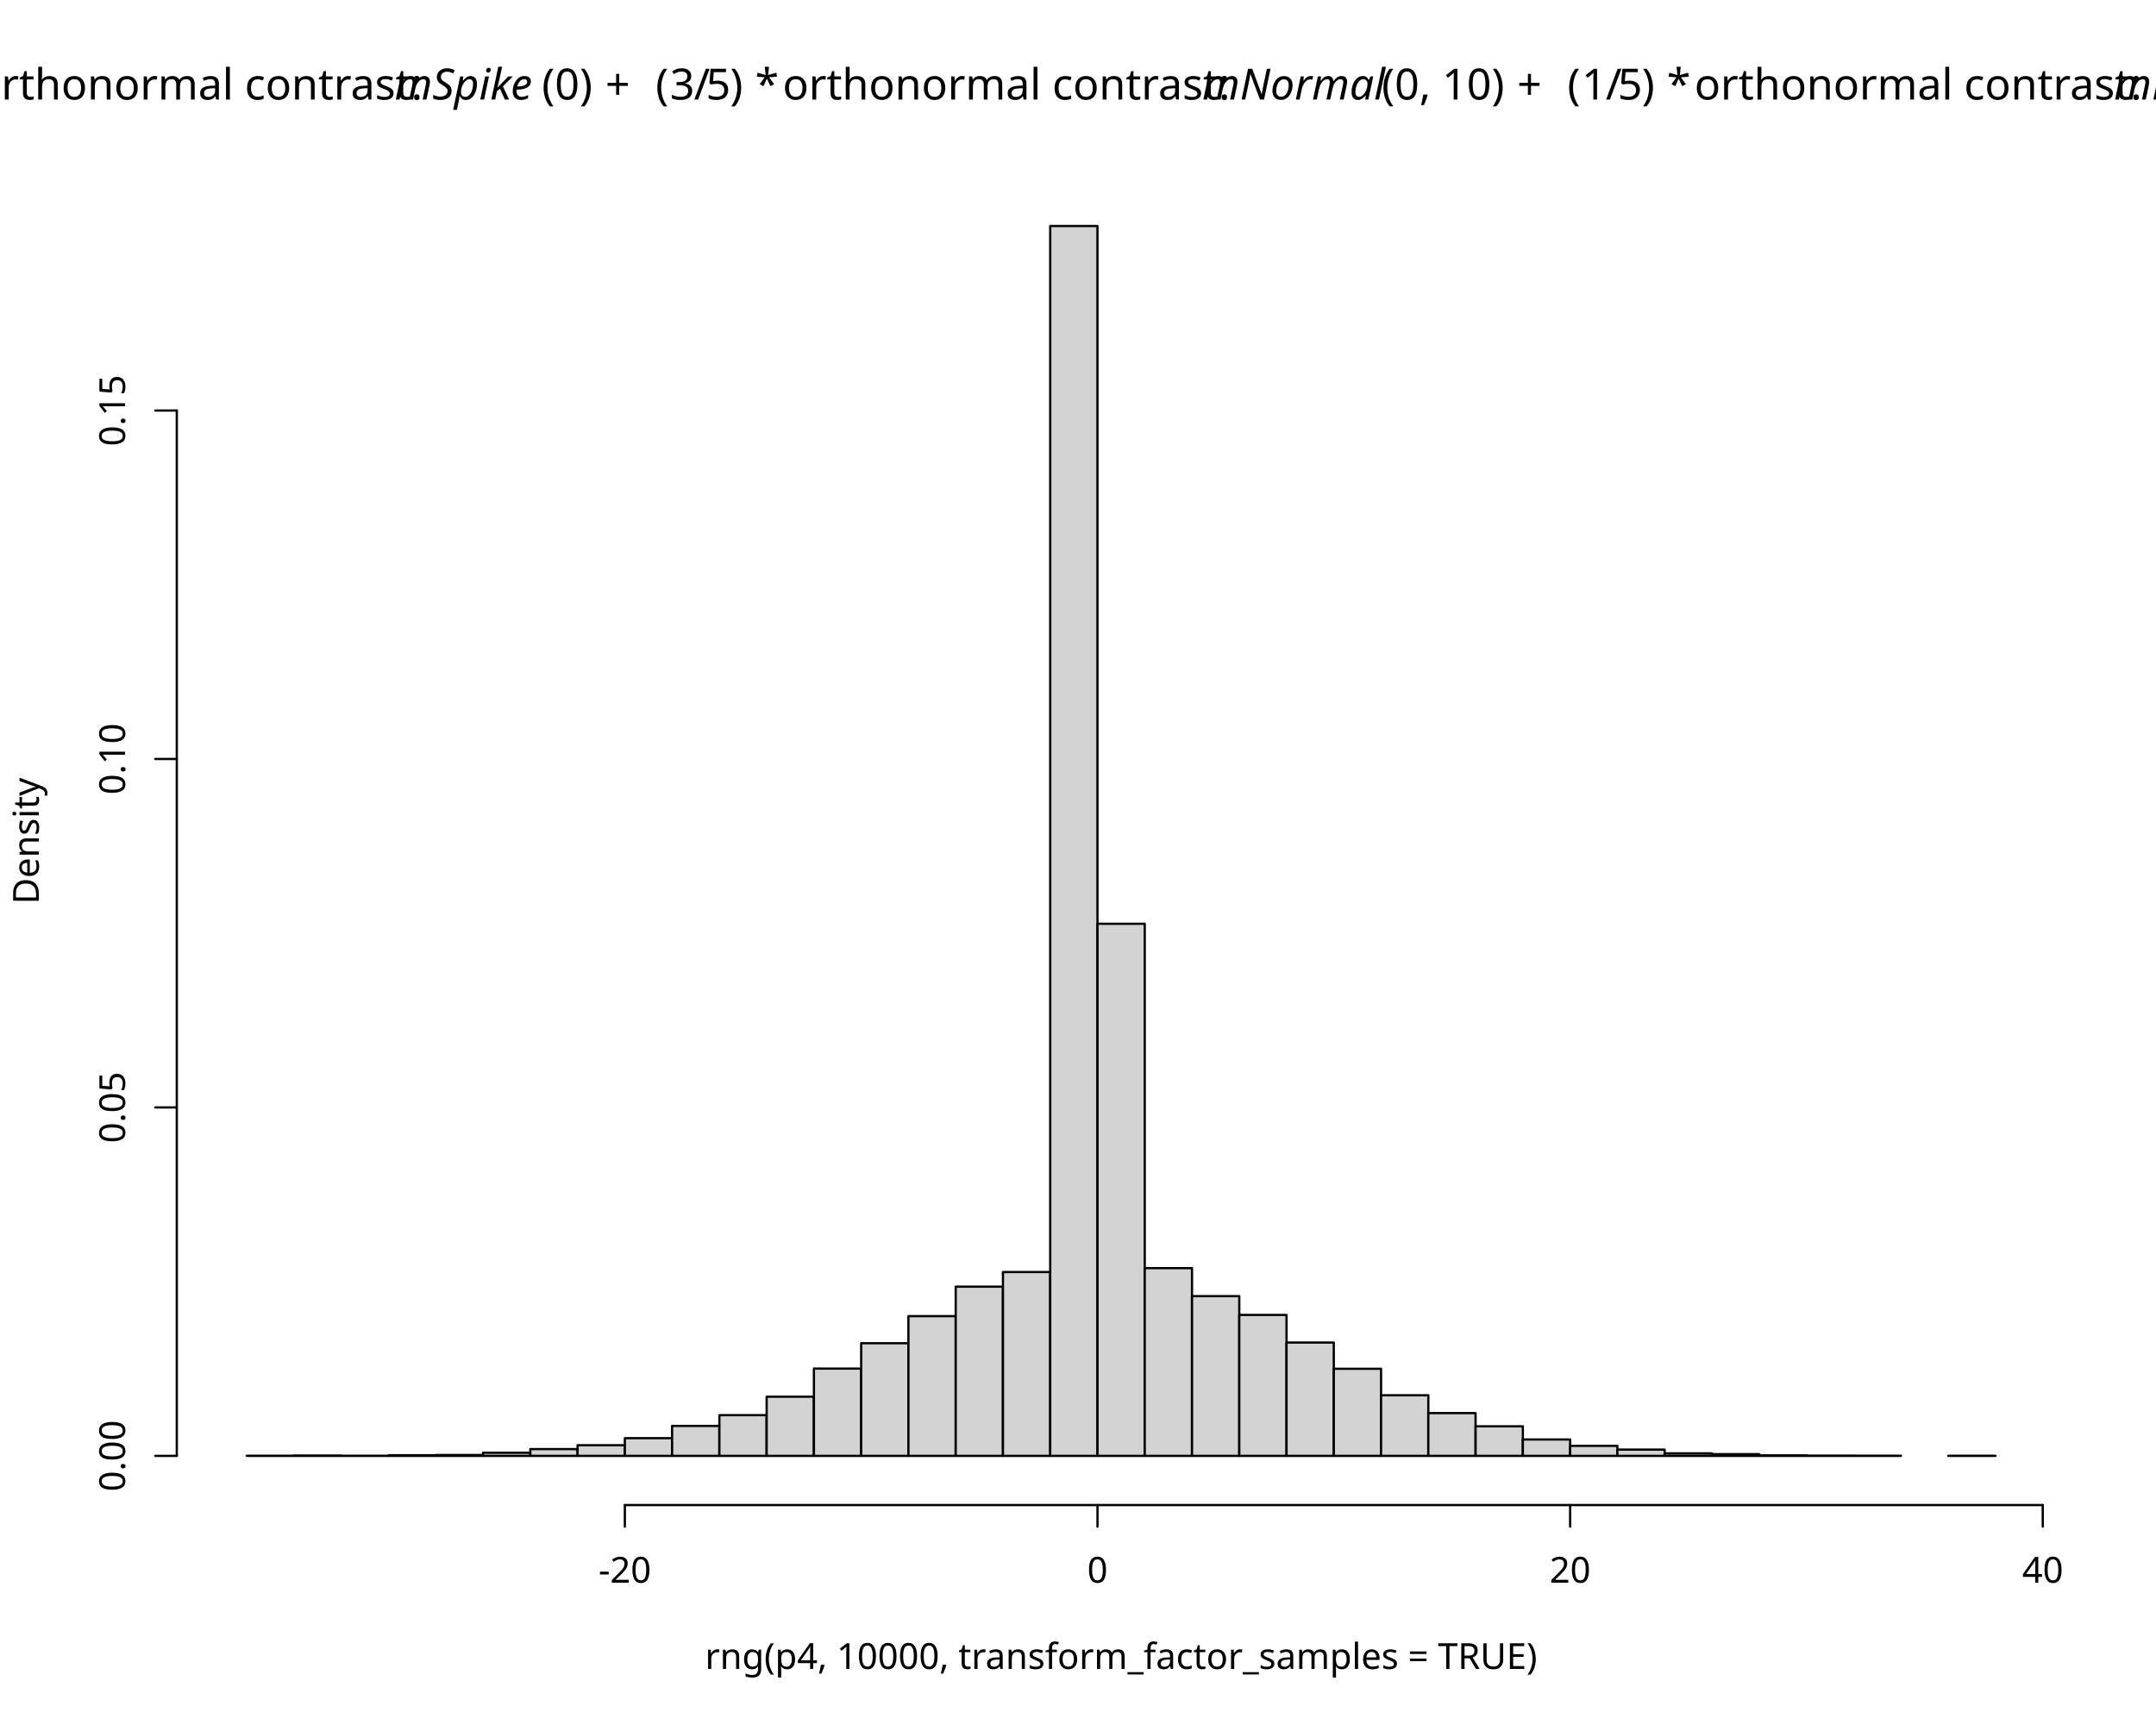
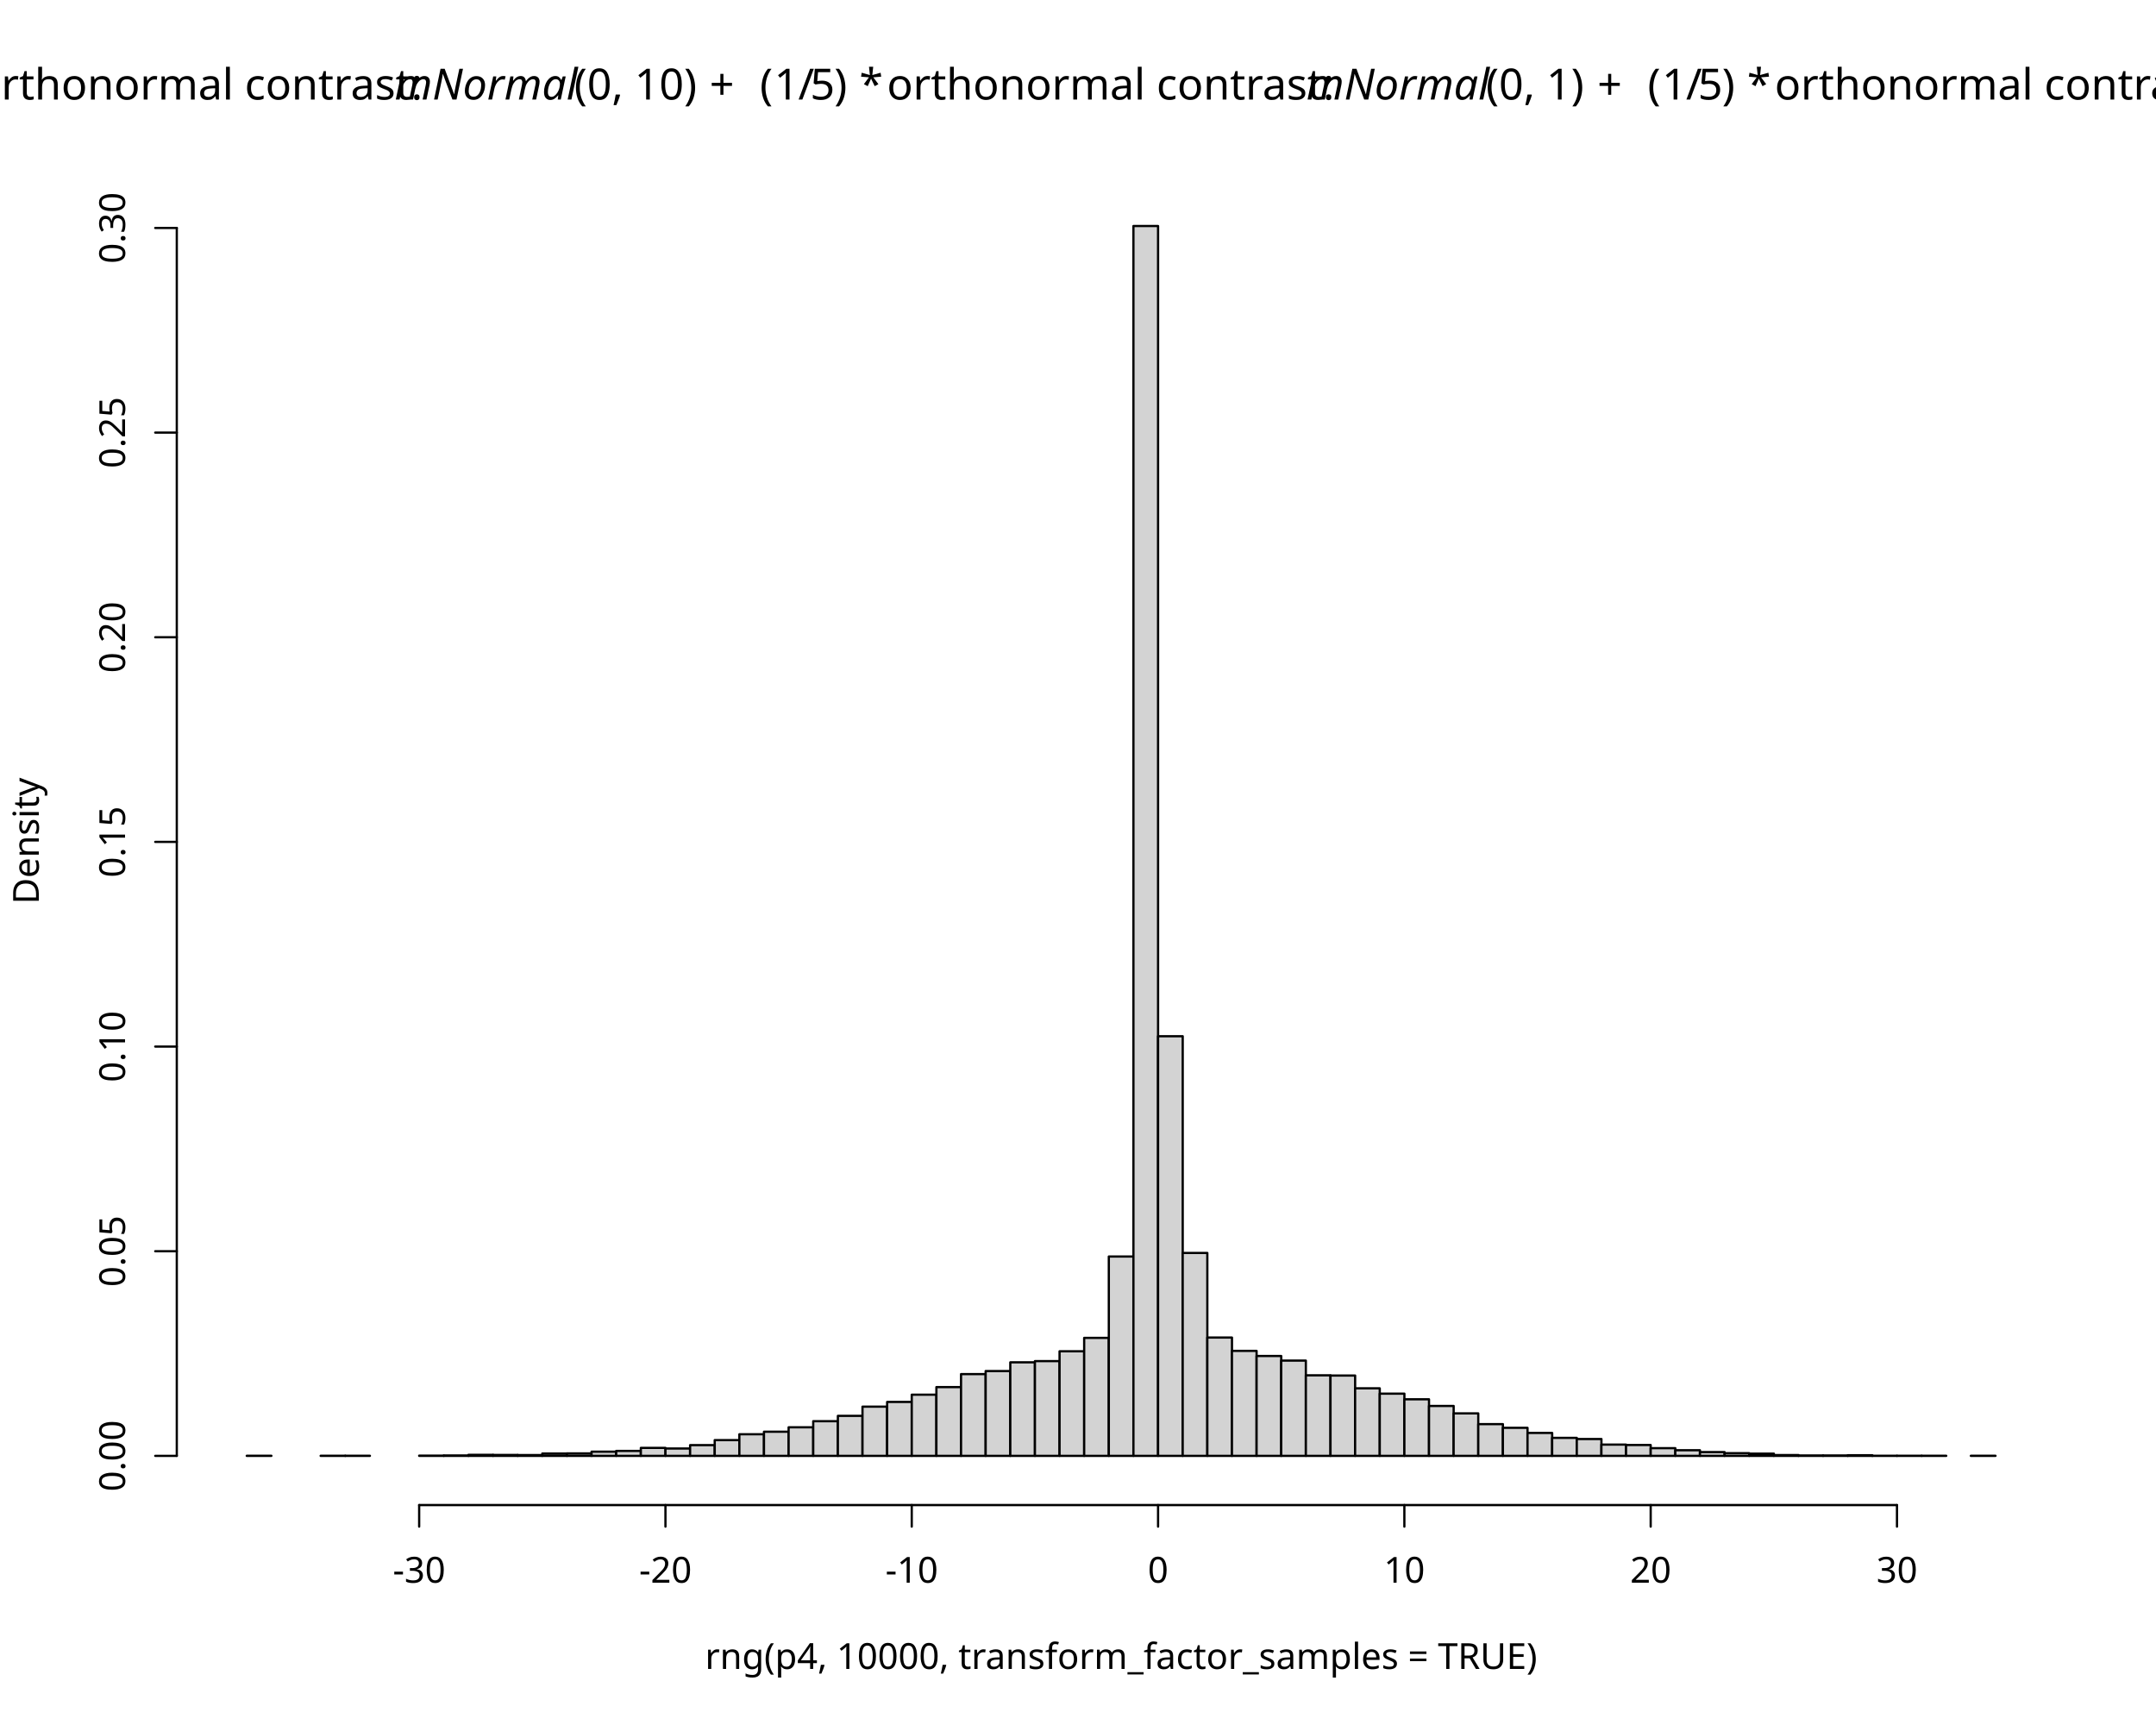
<svg xmlns="http://www.w3.org/2000/svg" class="svglite" data-engine-version="2.0" width="720.00pt" height="576.00pt" viewBox="0 0 720.00 576.00">
  <defs>
    <style type="text/css">
    .svglite line, .svglite polyline, .svglite polygon, .svglite path, .svglite rect, .svglite circle {
      fill: none;
      stroke: #000000;
      stroke-linecap: round;
      stroke-linejoin: round;
      stroke-miterlimit: 10.00;
    }
  </style>
  </defs>
  <rect width="100%" height="100%" style="stroke: none; fill: #FFFFFF;" />
  <defs>
    <clipPath id="cpMC4wMHw3MjAuMDB8MC4wMHw1NzYuMDA=">
      <rect x="0.00" y="0.00" width="720.00" height="576.00" />
    </clipPath>
  </defs>
  <g clip-path="url(#cpMC4wMHw3MjAuMDB8MC4wMHw1NzYuMDA=)">
    <text x="-50.73" y="33.24" style="font-size: 14.40px; font-family: sans;" textLength="4.80px" lengthAdjust="spacingAndGlyphs">(</text>
-     <text x="-45.94" y="33.24" style="font-size: 14.40px; font-family: sans;" textLength="8.01px" lengthAdjust="spacingAndGlyphs">1</text>
+     <text x="-45.94" y="33.24" style="font-size: 14.40px; font-family: sans;" textLength="8.01px" lengthAdjust="spacingAndGlyphs">3</text>
    <text x="-37.93" y="33.24" style="font-size: 14.40px; font-family: sans;" textLength="4.00px" lengthAdjust="spacingAndGlyphs">/</text>
    <text x="-33.93" y="33.24" style="font-size: 14.40px; font-family: sans;" textLength="8.01px" lengthAdjust="spacingAndGlyphs">5</text>
    <text x="-25.92" y="33.24" style="font-size: 14.40px; font-family: sans;" textLength="4.80px" lengthAdjust="spacingAndGlyphs">)</text>
    <text x="-21.12" y="33.24" style="font-size: 14.40px; font-family: sans;" textLength="3.60px" lengthAdjust="spacingAndGlyphs"> </text>
    <text x="-17.52" y="33.24" style="font-size: 14.40px; font-family: sans;" textLength="5.61px" lengthAdjust="spacingAndGlyphs">*</text>
    <text x="-11.91" y="33.24" style="font-size: 14.40px; font-family: sans;" textLength="3.60px" lengthAdjust="spacingAndGlyphs"> </text>
    <text x="-8.31" y="33.24" style="font-size: 14.40px; font-family: sans;" textLength="140.08px" lengthAdjust="spacingAndGlyphs">orthonormal contrast: </text>
-     <text x="131.77" y="33.24" style="font-size: 14.40px; font-style: italic; font-family: sans;" textLength="48.03px" lengthAdjust="spacingAndGlyphs">mSpike</text>
-     <text x="180.96" y="33.24" style="font-size: 14.40px; font-family: sans;" textLength="17.60px" lengthAdjust="spacingAndGlyphs">(0)</text>
-     <text x="198.56" y="33.24" style="font-size: 14.40px; font-family: sans;" textLength="3.60px" lengthAdjust="spacingAndGlyphs"> </text>
-     <text x="202.17" y="33.24" style="font-size: 14.40px; font-family: sans;" textLength="11.18px" lengthAdjust="spacingAndGlyphs">+</text>
-     <text x="215.35" y="33.24" style="font-size: 14.40px; font-family: sans;" textLength="3.60px" lengthAdjust="spacingAndGlyphs"> </text>
-     <text x="218.95" y="33.24" style="font-size: 14.40px; font-family: sans;" textLength="4.80px" lengthAdjust="spacingAndGlyphs">(</text>
-     <text x="223.74" y="33.24" style="font-size: 14.40px; font-family: sans;" textLength="8.01px" lengthAdjust="spacingAndGlyphs">3</text>
-     <text x="231.75" y="33.24" style="font-size: 14.40px; font-family: sans;" textLength="4.00px" lengthAdjust="spacingAndGlyphs">/</text>
-     <text x="235.75" y="33.24" style="font-size: 14.40px; font-family: sans;" textLength="8.01px" lengthAdjust="spacingAndGlyphs">5</text>
-     <text x="243.76" y="33.24" style="font-size: 14.40px; font-family: sans;" textLength="4.80px" lengthAdjust="spacingAndGlyphs">)</text>
-     <text x="248.56" y="33.24" style="font-size: 14.40px; font-family: sans;" textLength="3.60px" lengthAdjust="spacingAndGlyphs"> </text>
-     <text x="252.16" y="33.24" style="font-size: 14.40px; font-family: sans;" textLength="5.61px" lengthAdjust="spacingAndGlyphs">*</text>
-     <text x="257.77" y="33.24" style="font-size: 14.40px; font-family: sans;" textLength="3.60px" lengthAdjust="spacingAndGlyphs"> </text>
-     <text x="261.37" y="33.24" style="font-size: 14.40px; font-family: sans;" textLength="140.08px" lengthAdjust="spacingAndGlyphs">orthonormal contrast: </text>
-     <text x="401.45" y="33.24" style="font-size: 14.40px; font-style: italic; font-family: sans;" textLength="58.42px" lengthAdjust="spacingAndGlyphs">mNormal</text>
-     <text x="461.43" y="33.24" style="font-size: 14.40px; font-family: sans;" textLength="41.62px" lengthAdjust="spacingAndGlyphs">(0, 10)</text>
-     <text x="503.05" y="33.24" style="font-size: 14.40px; font-family: sans;" textLength="3.60px" lengthAdjust="spacingAndGlyphs"> </text>
-     <text x="506.65" y="33.24" style="font-size: 14.40px; font-family: sans;" textLength="11.18px" lengthAdjust="spacingAndGlyphs">+</text>
-     <text x="519.84" y="33.24" style="font-size: 14.40px; font-family: sans;" textLength="3.60px" lengthAdjust="spacingAndGlyphs"> </text>
-     <text x="523.44" y="33.24" style="font-size: 14.40px; font-family: sans;" textLength="4.80px" lengthAdjust="spacingAndGlyphs">(</text>
-     <text x="528.23" y="33.24" style="font-size: 14.40px; font-family: sans;" textLength="8.01px" lengthAdjust="spacingAndGlyphs">1</text>
-     <text x="536.24" y="33.24" style="font-size: 14.40px; font-family: sans;" textLength="4.00px" lengthAdjust="spacingAndGlyphs">/</text>
-     <text x="540.24" y="33.24" style="font-size: 14.40px; font-family: sans;" textLength="8.01px" lengthAdjust="spacingAndGlyphs">5</text>
-     <text x="548.25" y="33.24" style="font-size: 14.40px; font-family: sans;" textLength="4.80px" lengthAdjust="spacingAndGlyphs">)</text>
-     <text x="553.05" y="33.24" style="font-size: 14.40px; font-family: sans;" textLength="3.60px" lengthAdjust="spacingAndGlyphs"> </text>
-     <text x="556.65" y="33.24" style="font-size: 14.40px; font-family: sans;" textLength="5.61px" lengthAdjust="spacingAndGlyphs">*</text>
-     <text x="562.26" y="33.24" style="font-size: 14.40px; font-family: sans;" textLength="3.60px" lengthAdjust="spacingAndGlyphs"> </text>
-     <text x="565.86" y="33.24" style="font-size: 14.40px; font-family: sans;" textLength="140.08px" lengthAdjust="spacingAndGlyphs">orthonormal contrast: </text>
-     <text x="705.94" y="33.24" style="font-size: 14.40px; font-style: italic; font-family: sans;" textLength="58.42px" lengthAdjust="spacingAndGlyphs">mNormal</text>
-     <text x="765.92" y="33.24" style="font-size: 14.40px; font-family: sans;" textLength="33.61px" lengthAdjust="spacingAndGlyphs">(0, 1)</text>
+     <text x="131.77" y="33.24" style="font-size: 14.40px; font-style: italic; font-family: sans;" textLength="58.42px" lengthAdjust="spacingAndGlyphs">mNormal</text>
+     <text x="191.75" y="33.24" style="font-size: 14.40px; font-family: sans;" textLength="41.62px" lengthAdjust="spacingAndGlyphs">(0, 10)</text>
+     <text x="233.37" y="33.24" style="font-size: 14.40px; font-family: sans;" textLength="3.60px" lengthAdjust="spacingAndGlyphs"> </text>
+     <text x="236.97" y="33.24" style="font-size: 14.40px; font-family: sans;" textLength="11.18px" lengthAdjust="spacingAndGlyphs">+</text>
+     <text x="250.15" y="33.24" style="font-size: 14.40px; font-family: sans;" textLength="3.60px" lengthAdjust="spacingAndGlyphs"> </text>
+     <text x="253.76" y="33.24" style="font-size: 14.40px; font-family: sans;" textLength="4.80px" lengthAdjust="spacingAndGlyphs">(</text>
+     <text x="258.55" y="33.24" style="font-size: 14.40px; font-family: sans;" textLength="8.01px" lengthAdjust="spacingAndGlyphs">1</text>
+     <text x="266.56" y="33.24" style="font-size: 14.40px; font-family: sans;" textLength="4.00px" lengthAdjust="spacingAndGlyphs">/</text>
+     <text x="270.56" y="33.24" style="font-size: 14.40px; font-family: sans;" textLength="8.01px" lengthAdjust="spacingAndGlyphs">5</text>
+     <text x="278.57" y="33.24" style="font-size: 14.40px; font-family: sans;" textLength="4.80px" lengthAdjust="spacingAndGlyphs">)</text>
+     <text x="283.37" y="33.24" style="font-size: 14.40px; font-family: sans;" textLength="3.60px" lengthAdjust="spacingAndGlyphs"> </text>
+     <text x="286.97" y="33.24" style="font-size: 14.40px; font-family: sans;" textLength="5.61px" lengthAdjust="spacingAndGlyphs">*</text>
+     <text x="292.58" y="33.24" style="font-size: 14.40px; font-family: sans;" textLength="3.60px" lengthAdjust="spacingAndGlyphs"> </text>
+     <text x="296.18" y="33.24" style="font-size: 14.40px; font-family: sans;" textLength="140.08px" lengthAdjust="spacingAndGlyphs">orthonormal contrast: </text>
+     <text x="436.26" y="33.24" style="font-size: 14.40px; font-style: italic; font-family: sans;" textLength="58.42px" lengthAdjust="spacingAndGlyphs">mNormal</text>
+     <text x="496.24" y="33.24" style="font-size: 14.40px; font-family: sans;" textLength="33.61px" lengthAdjust="spacingAndGlyphs">(0, 1)</text>
+     <text x="529.85" y="33.24" style="font-size: 14.40px; font-family: sans;" textLength="3.60px" lengthAdjust="spacingAndGlyphs"> </text>
+     <text x="533.45" y="33.24" style="font-size: 14.40px; font-family: sans;" textLength="11.18px" lengthAdjust="spacingAndGlyphs">+</text>
+     <text x="546.63" y="33.24" style="font-size: 14.40px; font-family: sans;" textLength="3.60px" lengthAdjust="spacingAndGlyphs"> </text>
+     <text x="550.24" y="33.24" style="font-size: 14.40px; font-family: sans;" textLength="4.80px" lengthAdjust="spacingAndGlyphs">(</text>
+     <text x="555.03" y="33.24" style="font-size: 14.40px; font-family: sans;" textLength="8.01px" lengthAdjust="spacingAndGlyphs">1</text>
+     <text x="563.04" y="33.24" style="font-size: 14.40px; font-family: sans;" textLength="4.00px" lengthAdjust="spacingAndGlyphs">/</text>
+     <text x="567.04" y="33.24" style="font-size: 14.40px; font-family: sans;" textLength="8.01px" lengthAdjust="spacingAndGlyphs">5</text>
+     <text x="575.05" y="33.24" style="font-size: 14.40px; font-family: sans;" textLength="4.80px" lengthAdjust="spacingAndGlyphs">)</text>
+     <text x="579.85" y="33.24" style="font-size: 14.40px; font-family: sans;" textLength="3.60px" lengthAdjust="spacingAndGlyphs"> </text>
+     <text x="583.45" y="33.24" style="font-size: 14.40px; font-family: sans;" textLength="5.61px" lengthAdjust="spacingAndGlyphs">*</text>
+     <text x="589.06" y="33.24" style="font-size: 14.40px; font-family: sans;" textLength="3.60px" lengthAdjust="spacingAndGlyphs"> </text>
+     <text x="592.66" y="33.24" style="font-size: 14.40px; font-family: sans;" textLength="140.08px" lengthAdjust="spacingAndGlyphs">orthonormal contrast: </text>
+     <text x="732.74" y="33.24" style="font-size: 14.40px; font-style: italic; font-family: sans;" textLength="48.03px" lengthAdjust="spacingAndGlyphs">mSpike</text>
+     <text x="781.93" y="33.24" style="font-size: 14.40px; font-family: sans;" textLength="17.60px" lengthAdjust="spacingAndGlyphs">(0)</text>
    <text x="374.40" y="557.28" text-anchor="middle" style="font-size: 12.00px; font-family: sans;" textLength="270.50px" lengthAdjust="spacingAndGlyphs">rng(p4, 10000, transform_factor_samples = TRUE)</text>
    <text transform="translate(12.96,280.80) rotate(-90)" text-anchor="middle" style="font-size: 12.00px; font-family: sans;" textLength="40.02px" lengthAdjust="spacingAndGlyphs">Density</text>
-     <line x1="208.67" y1="502.56" x2="682.18" y2="502.56" style="stroke-width: 0.75;" />
-     <line x1="208.67" y1="502.56" x2="208.67" y2="509.76" style="stroke-width: 0.75;" />
-     <line x1="366.51" y1="502.56" x2="366.51" y2="509.76" style="stroke-width: 0.75;" />
-     <line x1="524.35" y1="502.56" x2="524.35" y2="509.76" style="stroke-width: 0.75;" />
-     <line x1="682.18" y1="502.56" x2="682.18" y2="509.76" style="stroke-width: 0.75;" />
-     <text x="208.67" y="528.48" text-anchor="middle" style="font-size: 12.00px; font-family: sans;" textLength="17.34px" lengthAdjust="spacingAndGlyphs">-20</text>
-     <text x="366.51" y="528.48" text-anchor="middle" style="font-size: 12.00px; font-family: sans;" textLength="6.67px" lengthAdjust="spacingAndGlyphs">0</text>
-     <text x="524.35" y="528.48" text-anchor="middle" style="font-size: 12.00px; font-family: sans;" textLength="13.35px" lengthAdjust="spacingAndGlyphs">20</text>
-     <text x="682.18" y="528.48" text-anchor="middle" style="font-size: 12.00px; font-family: sans;" textLength="13.35px" lengthAdjust="spacingAndGlyphs">40</text>
-     <line x1="59.04" y1="486.13" x2="59.04" y2="137.08" style="stroke-width: 0.75;" />
+     <line x1="139.98" y1="502.56" x2="633.50" y2="502.56" style="stroke-width: 0.75;" />
+     <line x1="139.98" y1="502.56" x2="139.98" y2="509.76" style="stroke-width: 0.75;" />
+     <line x1="222.23" y1="502.56" x2="222.23" y2="509.76" style="stroke-width: 0.75;" />
+     <line x1="304.48" y1="502.56" x2="304.48" y2="509.76" style="stroke-width: 0.75;" />
+     <line x1="386.74" y1="502.56" x2="386.74" y2="509.76" style="stroke-width: 0.75;" />
+     <line x1="468.99" y1="502.56" x2="468.99" y2="509.76" style="stroke-width: 0.75;" />
+     <line x1="551.25" y1="502.56" x2="551.25" y2="509.76" style="stroke-width: 0.75;" />
+     <line x1="633.50" y1="502.56" x2="633.50" y2="509.76" style="stroke-width: 0.75;" />
+     <text x="139.98" y="528.48" text-anchor="middle" style="font-size: 12.00px; font-family: sans;" textLength="17.34px" lengthAdjust="spacingAndGlyphs">-30</text>
+     <text x="222.23" y="528.48" text-anchor="middle" style="font-size: 12.00px; font-family: sans;" textLength="17.34px" lengthAdjust="spacingAndGlyphs">-20</text>
+     <text x="304.48" y="528.48" text-anchor="middle" style="font-size: 12.00px; font-family: sans;" textLength="17.34px" lengthAdjust="spacingAndGlyphs">-10</text>
+     <text x="386.74" y="528.48" text-anchor="middle" style="font-size: 12.00px; font-family: sans;" textLength="6.67px" lengthAdjust="spacingAndGlyphs">0</text>
+     <text x="468.99" y="528.48" text-anchor="middle" style="font-size: 12.00px; font-family: sans;" textLength="13.35px" lengthAdjust="spacingAndGlyphs">10</text>
+     <text x="551.25" y="528.48" text-anchor="middle" style="font-size: 12.00px; font-family: sans;" textLength="13.35px" lengthAdjust="spacingAndGlyphs">20</text>
+     <text x="633.50" y="528.48" text-anchor="middle" style="font-size: 12.00px; font-family: sans;" textLength="13.35px" lengthAdjust="spacingAndGlyphs">30</text>
+     <line x1="59.04" y1="486.13" x2="59.04" y2="76.12" style="stroke-width: 0.75;" />
    <line x1="59.04" y1="486.13" x2="51.84" y2="486.13" style="stroke-width: 0.75;" />
-     <line x1="59.04" y1="369.78" x2="51.84" y2="369.78" style="stroke-width: 0.75;" />
-     <line x1="59.04" y1="253.43" x2="51.84" y2="253.43" style="stroke-width: 0.75;" />
-     <line x1="59.04" y1="137.08" x2="51.84" y2="137.08" style="stroke-width: 0.75;" />
+     <line x1="59.04" y1="417.80" x2="51.84" y2="417.80" style="stroke-width: 0.75;" />
+     <line x1="59.04" y1="349.46" x2="51.84" y2="349.46" style="stroke-width: 0.75;" />
+     <line x1="59.04" y1="281.12" x2="51.84" y2="281.12" style="stroke-width: 0.75;" />
+     <line x1="59.04" y1="212.79" x2="51.84" y2="212.79" style="stroke-width: 0.75;" />
+     <line x1="59.04" y1="144.45" x2="51.84" y2="144.45" style="stroke-width: 0.75;" />
+     <line x1="59.04" y1="76.12" x2="51.84" y2="76.12" style="stroke-width: 0.75;" />
    <text transform="translate(41.76,486.13) rotate(-90)" text-anchor="middle" style="font-size: 12.00px; font-family: sans;" textLength="23.36px" lengthAdjust="spacingAndGlyphs">0.00</text>
-     <text transform="translate(41.76,369.78) rotate(-90)" text-anchor="middle" style="font-size: 12.00px; font-family: sans;" textLength="23.36px" lengthAdjust="spacingAndGlyphs">0.05</text>
-     <text transform="translate(41.76,253.43) rotate(-90)" text-anchor="middle" style="font-size: 12.00px; font-family: sans;" textLength="23.36px" lengthAdjust="spacingAndGlyphs">0.10</text>
-     <text transform="translate(41.76,137.08) rotate(-90)" text-anchor="middle" style="font-size: 12.00px; font-family: sans;" textLength="23.36px" lengthAdjust="spacingAndGlyphs">0.15</text>
+     <text transform="translate(41.76,417.80) rotate(-90)" text-anchor="middle" style="font-size: 12.00px; font-family: sans;" textLength="23.36px" lengthAdjust="spacingAndGlyphs">0.05</text>
+     <text transform="translate(41.76,349.46) rotate(-90)" text-anchor="middle" style="font-size: 12.00px; font-family: sans;" textLength="23.36px" lengthAdjust="spacingAndGlyphs">0.10</text>
+     <text transform="translate(41.76,281.12) rotate(-90)" text-anchor="middle" style="font-size: 12.00px; font-family: sans;" textLength="23.36px" lengthAdjust="spacingAndGlyphs">0.15</text>
+     <text transform="translate(41.76,212.79) rotate(-90)" text-anchor="middle" style="font-size: 12.00px; font-family: sans;" textLength="23.36px" lengthAdjust="spacingAndGlyphs">0.20</text>
+     <text transform="translate(41.76,144.45) rotate(-90)" text-anchor="middle" style="font-size: 12.00px; font-family: sans;" textLength="23.36px" lengthAdjust="spacingAndGlyphs">0.25</text>
+     <text transform="translate(41.76,76.12) rotate(-90)" text-anchor="middle" style="font-size: 12.00px; font-family: sans;" textLength="23.36px" lengthAdjust="spacingAndGlyphs">0.30</text>
  </g>
  <defs>
    <clipPath id="cpNTkuMDR8Njg5Ljc2fDU5LjA0fDUwMi41Ng==">
      <rect x="59.04" y="59.04" width="630.72" height="443.52" />
    </clipPath>
  </defs>
  <g clip-path="url(#cpNTkuMDR8Njg5Ljc2fDU5LjA0fDUwMi41Ng==)">
-     <rect x="82.40" y="486.10" width="15.78" height="0.029" style="stroke-width: 0.75; fill: #D3D3D3;" />
-     <rect x="98.18" y="486.02" width="15.78" height="0.12" style="stroke-width: 0.75; fill: #D3D3D3;" />
-     <rect x="113.97" y="486.10" width="15.78" height="0.029" style="stroke-width: 0.75; fill: #D3D3D3;" />
-     <rect x="129.75" y="485.93" width="15.78" height="0.20" style="stroke-width: 0.75; fill: #D3D3D3;" />
-     <rect x="145.54" y="485.84" width="15.78" height="0.29" style="stroke-width: 0.75; fill: #D3D3D3;" />
-     <rect x="161.32" y="485.09" width="15.78" height="1.05" style="stroke-width: 0.75; fill: #D3D3D3;" />
-     <rect x="177.10" y="483.86" width="15.78" height="2.27" style="stroke-width: 0.75; fill: #D3D3D3;" />
-     <rect x="192.89" y="482.58" width="15.78" height="3.55" style="stroke-width: 0.75; fill: #D3D3D3;" />
-     <rect x="208.67" y="480.23" width="15.78" height="5.90" style="stroke-width: 0.75; fill: #D3D3D3;" />
-     <rect x="224.45" y="476.13" width="15.78" height="10.01" style="stroke-width: 0.75; fill: #D3D3D3;" />
-     <rect x="240.24" y="472.55" width="15.78" height="13.58" style="stroke-width: 0.75; fill: #D3D3D3;" />
-     <rect x="256.02" y="466.38" width="15.78" height="19.75" style="stroke-width: 0.75; fill: #D3D3D3;" />
-     <rect x="271.81" y="456.99" width="15.78" height="29.15" style="stroke-width: 0.75; fill: #D3D3D3;" />
-     <rect x="287.59" y="448.52" width="15.78" height="37.61" style="stroke-width: 0.75; fill: #D3D3D3;" />
-     <rect x="303.37" y="439.48" width="15.78" height="46.66" style="stroke-width: 0.75; fill: #D3D3D3;" />
-     <rect x="319.16" y="429.62" width="15.78" height="56.52" style="stroke-width: 0.75; fill: #D3D3D3;" />
-     <rect x="334.94" y="424.76" width="15.78" height="61.38" style="stroke-width: 0.75; fill: #D3D3D3;" />
-     <rect x="350.72" y="75.47" width="15.78" height="410.67" style="stroke-width: 0.75; fill: #D3D3D3;" />
-     <rect x="366.51" y="308.46" width="15.78" height="177.67" style="stroke-width: 0.75; fill: #D3D3D3;" />
-     <rect x="382.29" y="423.45" width="15.78" height="62.68" style="stroke-width: 0.75; fill: #D3D3D3;" />
-     <rect x="398.08" y="432.79" width="15.78" height="53.35" style="stroke-width: 0.75; fill: #D3D3D3;" />
-     <rect x="413.86" y="439.07" width="15.78" height="47.06" style="stroke-width: 0.75; fill: #D3D3D3;" />
-     <rect x="429.64" y="448.29" width="15.78" height="37.84" style="stroke-width: 0.75; fill: #D3D3D3;" />
-     <rect x="445.43" y="457.05" width="15.78" height="29.09" style="stroke-width: 0.75; fill: #D3D3D3;" />
-     <rect x="461.21" y="465.89" width="15.78" height="20.25" style="stroke-width: 0.75; fill: #D3D3D3;" />
-     <rect x="476.99" y="471.85" width="15.78" height="14.28" style="stroke-width: 0.75; fill: #D3D3D3;" />
-     <rect x="492.78" y="476.27" width="15.78" height="9.86" style="stroke-width: 0.75; fill: #D3D3D3;" />
-     <rect x="508.56" y="480.66" width="15.78" height="5.47" style="stroke-width: 0.75; fill: #D3D3D3;" />
-     <rect x="524.35" y="482.79" width="15.78" height="3.35" style="stroke-width: 0.75; fill: #D3D3D3;" />
-     <rect x="540.13" y="484.04" width="15.78" height="2.09" style="stroke-width: 0.75; fill: #D3D3D3;" />
-     <rect x="555.91" y="485.29" width="15.78" height="0.84" style="stroke-width: 0.75; fill: #D3D3D3;" />
-     <rect x="571.70" y="485.55" width="15.78" height="0.58" style="stroke-width: 0.75; fill: #D3D3D3;" />
-     <rect x="587.48" y="485.96" width="15.78" height="0.17" style="stroke-width: 0.75; fill: #D3D3D3;" />
-     <rect x="603.26" y="486.05" width="15.78" height="0.087" style="stroke-width: 0.75; fill: #D3D3D3;" />
-     <rect x="619.05" y="486.08" width="15.78" height="0.058" style="stroke-width: 0.75; fill: #D3D3D3;" />
-     <rect x="634.83" y="486.13" width="15.78" height="0.00" style="stroke-width: 0.75; fill: #D3D3D3;" />
-     <rect x="650.62" y="486.10" width="15.78" height="0.029" style="stroke-width: 0.75; fill: #D3D3D3;" />
+     <rect x="82.40" y="486.10" width="8.23" height="0.034" style="stroke-width: 0.75; fill: #D3D3D3;" />
+     <rect x="90.63" y="486.13" width="8.23" height="0.00" style="stroke-width: 0.75; fill: #D3D3D3;" />
+     <rect x="98.85" y="486.13" width="8.23" height="0.00" style="stroke-width: 0.75; fill: #D3D3D3;" />
+     <rect x="107.08" y="486.10" width="8.23" height="0.034" style="stroke-width: 0.75; fill: #D3D3D3;" />
+     <rect x="115.30" y="486.10" width="8.23" height="0.034" style="stroke-width: 0.75; fill: #D3D3D3;" />
+     <rect x="123.53" y="486.13" width="8.23" height="0.00" style="stroke-width: 0.75; fill: #D3D3D3;" />
+     <rect x="131.75" y="486.13" width="8.23" height="0.00" style="stroke-width: 0.75; fill: #D3D3D3;" />
+     <rect x="139.98" y="486.06" width="8.23" height="0.068" style="stroke-width: 0.75; fill: #D3D3D3;" />
+     <rect x="148.20" y="486.00" width="8.23" height="0.14" style="stroke-width: 0.75; fill: #D3D3D3;" />
+     <rect x="156.43" y="485.79" width="8.23" height="0.34" style="stroke-width: 0.75; fill: #D3D3D3;" />
+     <rect x="164.65" y="485.83" width="8.23" height="0.31" style="stroke-width: 0.75; fill: #D3D3D3;" />
+     <rect x="172.88" y="485.86" width="8.23" height="0.27" style="stroke-width: 0.75; fill: #D3D3D3;" />
+     <rect x="181.10" y="485.35" width="8.23" height="0.79" style="stroke-width: 0.75; fill: #D3D3D3;" />
+     <rect x="189.33" y="485.31" width="8.23" height="0.82" style="stroke-width: 0.75; fill: #D3D3D3;" />
+     <rect x="197.55" y="484.73" width="8.23" height="1.40" style="stroke-width: 0.75; fill: #D3D3D3;" />
+     <rect x="205.78" y="484.49" width="8.23" height="1.64" style="stroke-width: 0.75; fill: #D3D3D3;" />
+     <rect x="214.01" y="483.47" width="8.23" height="2.67" style="stroke-width: 0.75; fill: #D3D3D3;" />
+     <rect x="222.23" y="483.67" width="8.23" height="2.46" style="stroke-width: 0.75; fill: #D3D3D3;" />
+     <rect x="230.46" y="482.55" width="8.23" height="3.59" style="stroke-width: 0.75; fill: #D3D3D3;" />
+     <rect x="238.68" y="480.87" width="8.23" height="5.26" style="stroke-width: 0.75; fill: #D3D3D3;" />
+     <rect x="246.91" y="478.92" width="8.23" height="7.21" style="stroke-width: 0.75; fill: #D3D3D3;" />
+     <rect x="255.13" y="478.07" width="8.23" height="8.06" style="stroke-width: 0.75; fill: #D3D3D3;" />
+     <rect x="263.36" y="476.60" width="8.23" height="9.53" style="stroke-width: 0.75; fill: #D3D3D3;" />
+     <rect x="271.58" y="474.55" width="8.23" height="11.58" style="stroke-width: 0.75; fill: #D3D3D3;" />
+     <rect x="279.81" y="472.77" width="8.23" height="13.36" style="stroke-width: 0.75; fill: #D3D3D3;" />
+     <rect x="288.03" y="469.70" width="8.23" height="16.43" style="stroke-width: 0.75; fill: #D3D3D3;" />
+     <rect x="296.26" y="468.13" width="8.23" height="18.01" style="stroke-width: 0.75; fill: #D3D3D3;" />
+     <rect x="304.48" y="465.70" width="8.23" height="20.43" style="stroke-width: 0.75; fill: #D3D3D3;" />
+     <rect x="312.71" y="463.17" width="8.23" height="22.96" style="stroke-width: 0.75; fill: #D3D3D3;" />
+     <rect x="320.94" y="458.83" width="8.23" height="27.30" style="stroke-width: 0.75; fill: #D3D3D3;" />
+     <rect x="329.16" y="457.81" width="8.23" height="28.33" style="stroke-width: 0.75; fill: #D3D3D3;" />
+     <rect x="337.39" y="454.90" width="8.23" height="31.23" style="stroke-width: 0.75; fill: #D3D3D3;" />
+     <rect x="345.61" y="454.49" width="8.23" height="31.64" style="stroke-width: 0.75; fill: #D3D3D3;" />
+     <rect x="353.84" y="451.21" width="8.23" height="34.92" style="stroke-width: 0.75; fill: #D3D3D3;" />
+     <rect x="362.06" y="446.74" width="8.23" height="39.40" style="stroke-width: 0.75; fill: #D3D3D3;" />
+     <rect x="370.29" y="419.57" width="8.23" height="66.56" style="stroke-width: 0.75; fill: #D3D3D3;" />
+     <rect x="378.51" y="75.47" width="8.23" height="410.67" style="stroke-width: 0.75; fill: #D3D3D3;" />
+     <rect x="386.74" y="346.01" width="8.23" height="140.12" style="stroke-width: 0.75; fill: #D3D3D3;" />
+     <rect x="394.96" y="418.38" width="8.23" height="67.76" style="stroke-width: 0.75; fill: #D3D3D3;" />
+     <rect x="403.19" y="446.63" width="8.23" height="39.50" style="stroke-width: 0.75; fill: #D3D3D3;" />
+     <rect x="411.41" y="451.08" width="8.23" height="35.06" style="stroke-width: 0.75; fill: #D3D3D3;" />
+     <rect x="419.64" y="452.79" width="8.23" height="33.35" style="stroke-width: 0.75; fill: #D3D3D3;" />
+     <rect x="427.86" y="454.32" width="8.23" height="31.81" style="stroke-width: 0.75; fill: #D3D3D3;" />
+     <rect x="436.09" y="459.24" width="8.23" height="26.89" style="stroke-width: 0.75; fill: #D3D3D3;" />
+     <rect x="444.32" y="459.31" width="8.23" height="26.82" style="stroke-width: 0.75; fill: #D3D3D3;" />
+     <rect x="452.54" y="463.58" width="8.23" height="22.55" style="stroke-width: 0.75; fill: #D3D3D3;" />
+     <rect x="460.77" y="465.36" width="8.23" height="20.77" style="stroke-width: 0.75; fill: #D3D3D3;" />
+     <rect x="468.99" y="467.24" width="8.23" height="18.89" style="stroke-width: 0.75; fill: #D3D3D3;" />
+     <rect x="477.22" y="469.46" width="8.23" height="16.67" style="stroke-width: 0.75; fill: #D3D3D3;" />
+     <rect x="485.44" y="471.95" width="8.23" height="14.18" style="stroke-width: 0.75; fill: #D3D3D3;" />
+     <rect x="493.67" y="475.54" width="8.23" height="10.59" style="stroke-width: 0.75; fill: #D3D3D3;" />
+     <rect x="501.89" y="476.77" width="8.23" height="9.36" style="stroke-width: 0.75; fill: #D3D3D3;" />
+     <rect x="510.12" y="478.48" width="8.23" height="7.65" style="stroke-width: 0.75; fill: #D3D3D3;" />
+     <rect x="518.34" y="480.12" width="8.23" height="6.01" style="stroke-width: 0.75; fill: #D3D3D3;" />
+     <rect x="526.57" y="480.50" width="8.23" height="5.64" style="stroke-width: 0.75; fill: #D3D3D3;" />
+     <rect x="534.79" y="482.37" width="8.23" height="3.76" style="stroke-width: 0.75; fill: #D3D3D3;" />
+     <rect x="543.02" y="482.51" width="8.23" height="3.62" style="stroke-width: 0.75; fill: #D3D3D3;" />
+     <rect x="551.25" y="483.57" width="8.23" height="2.56" style="stroke-width: 0.75; fill: #D3D3D3;" />
+     <rect x="559.47" y="484.25" width="8.23" height="1.88" style="stroke-width: 0.75; fill: #D3D3D3;" />
+     <rect x="567.70" y="484.87" width="8.23" height="1.26" style="stroke-width: 0.75; fill: #D3D3D3;" />
+     <rect x="575.92" y="485.24" width="8.23" height="0.89" style="stroke-width: 0.75; fill: #D3D3D3;" />
+     <rect x="584.15" y="485.38" width="8.23" height="0.75" style="stroke-width: 0.75; fill: #D3D3D3;" />
+     <rect x="592.37" y="485.86" width="8.23" height="0.27" style="stroke-width: 0.75; fill: #D3D3D3;" />
+     <rect x="600.60" y="486.00" width="8.23" height="0.14" style="stroke-width: 0.75; fill: #D3D3D3;" />
+     <rect x="608.82" y="486.00" width="8.23" height="0.14" style="stroke-width: 0.75; fill: #D3D3D3;" />
+     <rect x="617.05" y="485.93" width="8.23" height="0.21" style="stroke-width: 0.75; fill: #D3D3D3;" />
+     <rect x="625.27" y="486.10" width="8.23" height="0.034" style="stroke-width: 0.75; fill: #D3D3D3;" />
+     <rect x="633.50" y="486.10" width="8.23" height="0.034" style="stroke-width: 0.75; fill: #D3D3D3;" />
+     <rect x="641.72" y="486.10" width="8.23" height="0.034" style="stroke-width: 0.75; fill: #D3D3D3;" />
+     <rect x="649.95" y="486.13" width="8.23" height="0.00" style="stroke-width: 0.75; fill: #D3D3D3;" />
+     <rect x="658.17" y="486.10" width="8.23" height="0.034" style="stroke-width: 0.75; fill: #D3D3D3;" />
  </g>
</svg>
